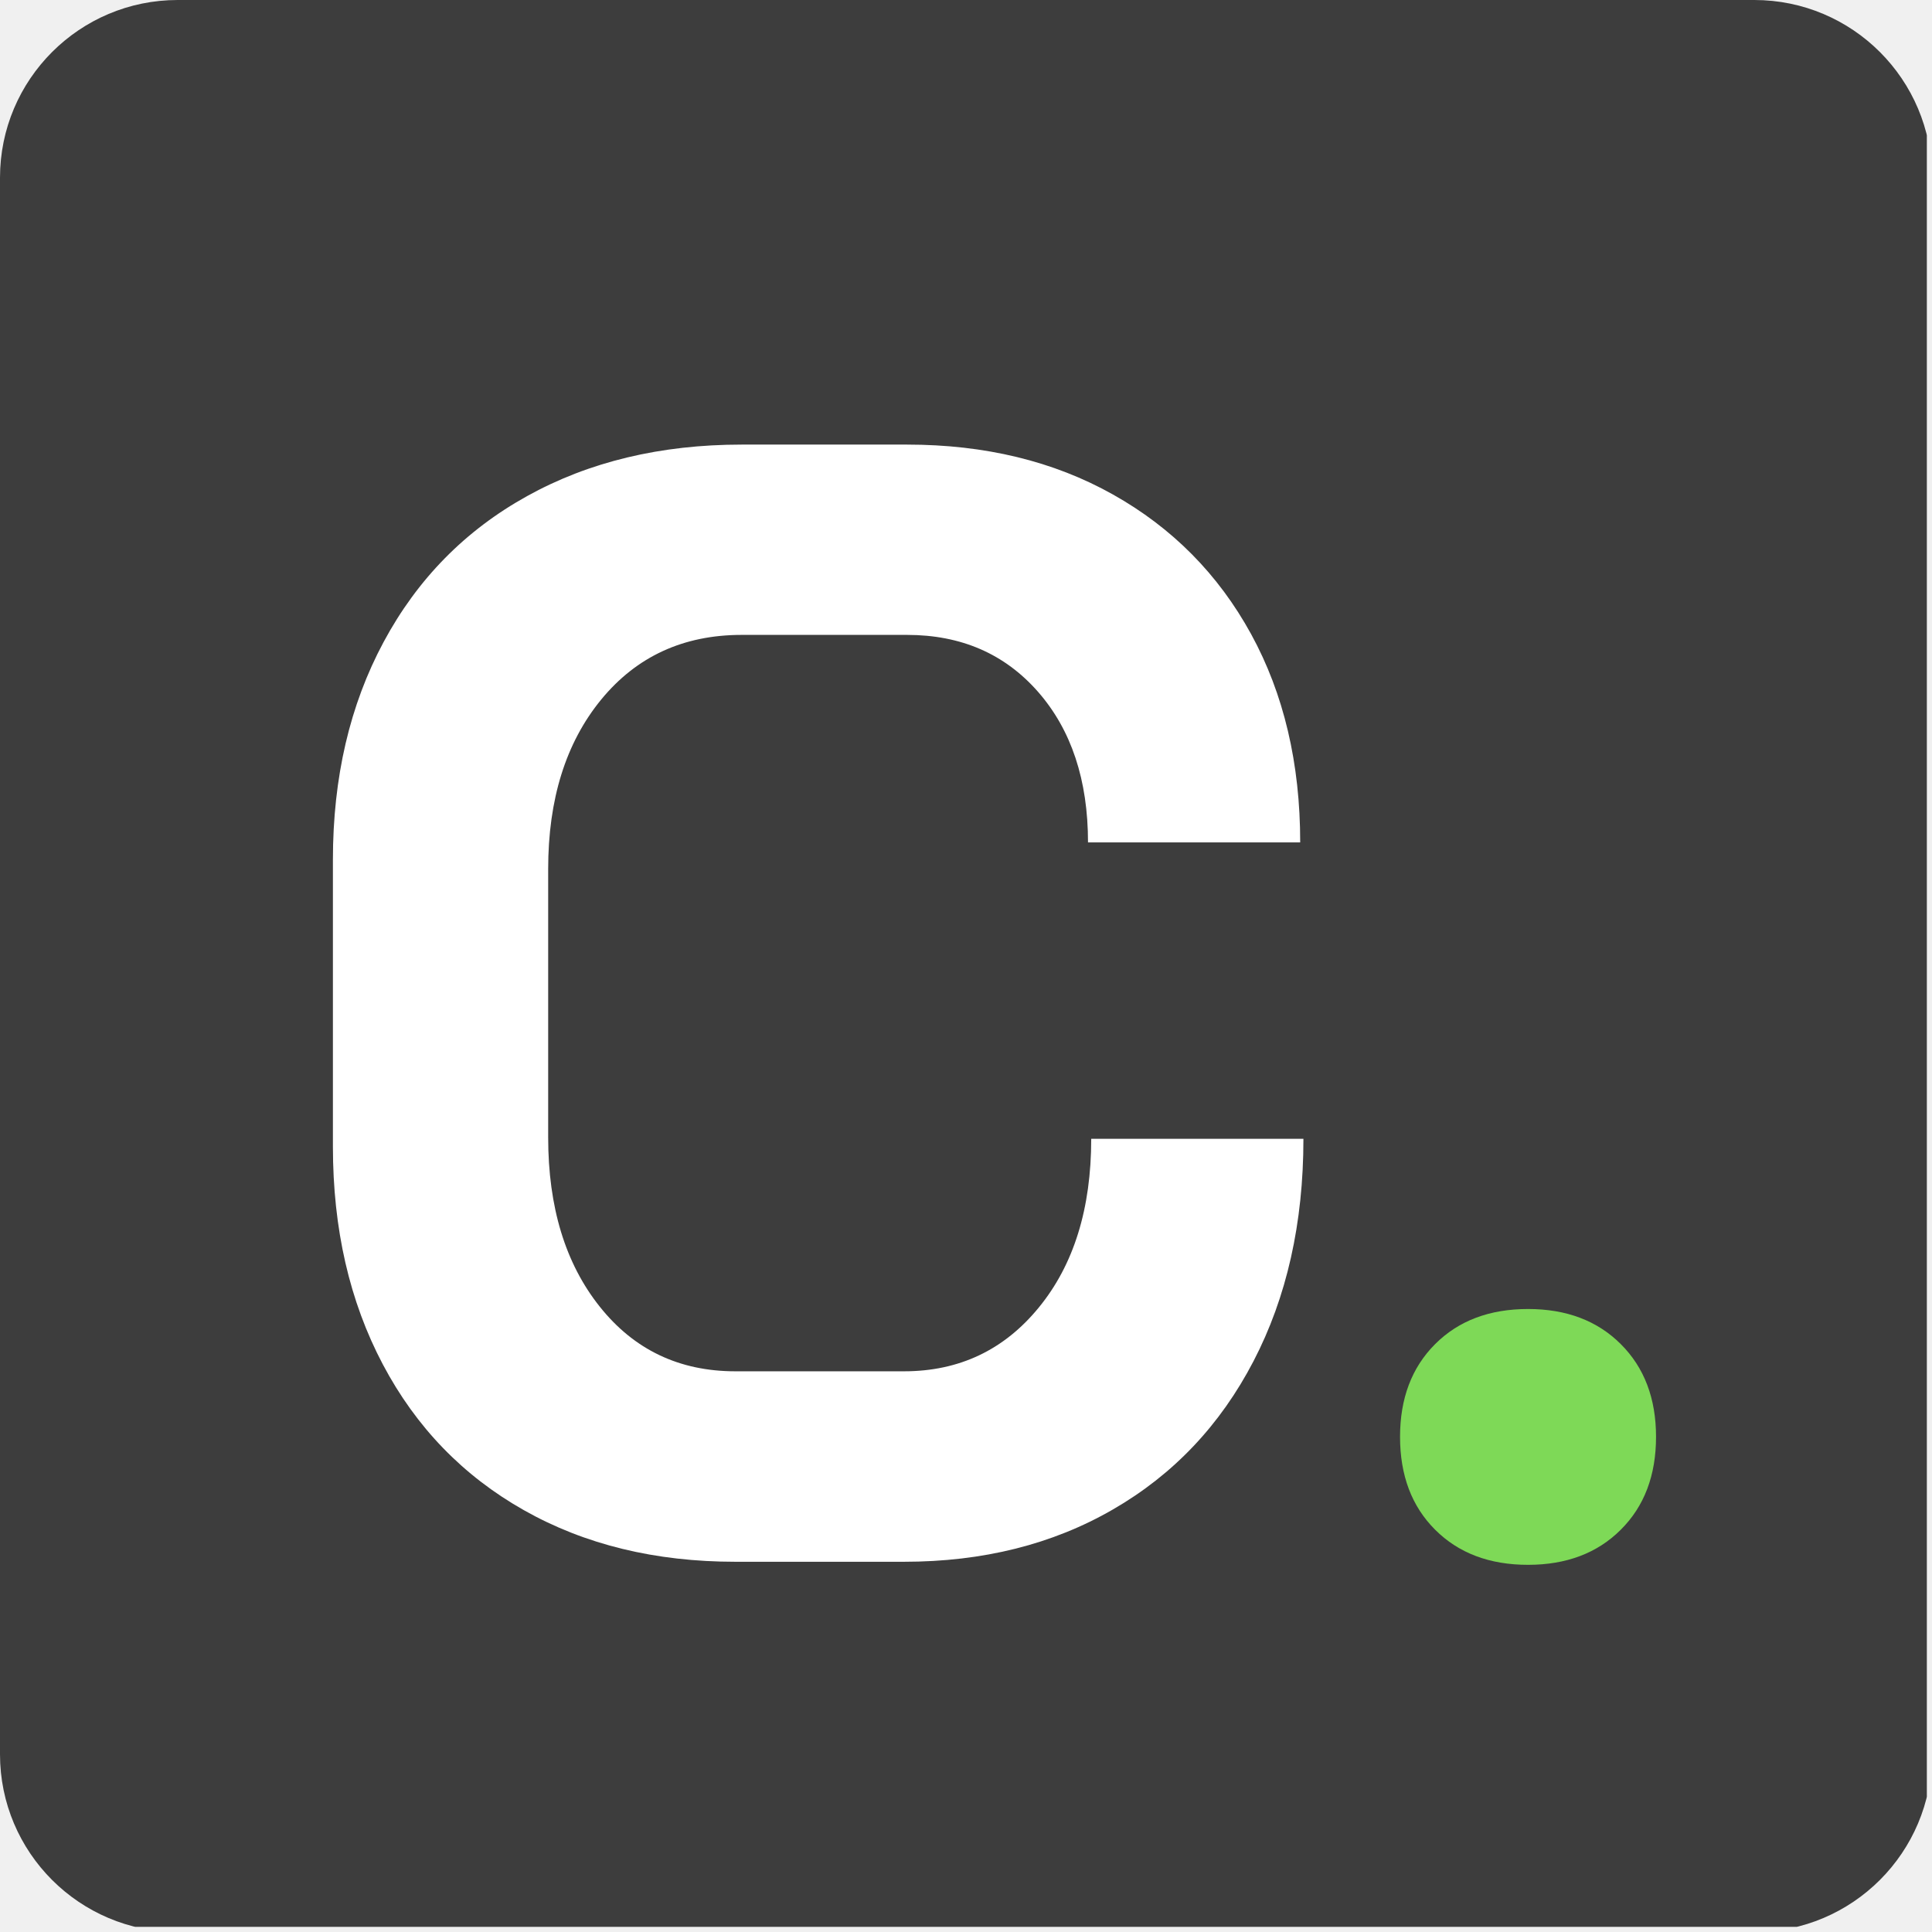
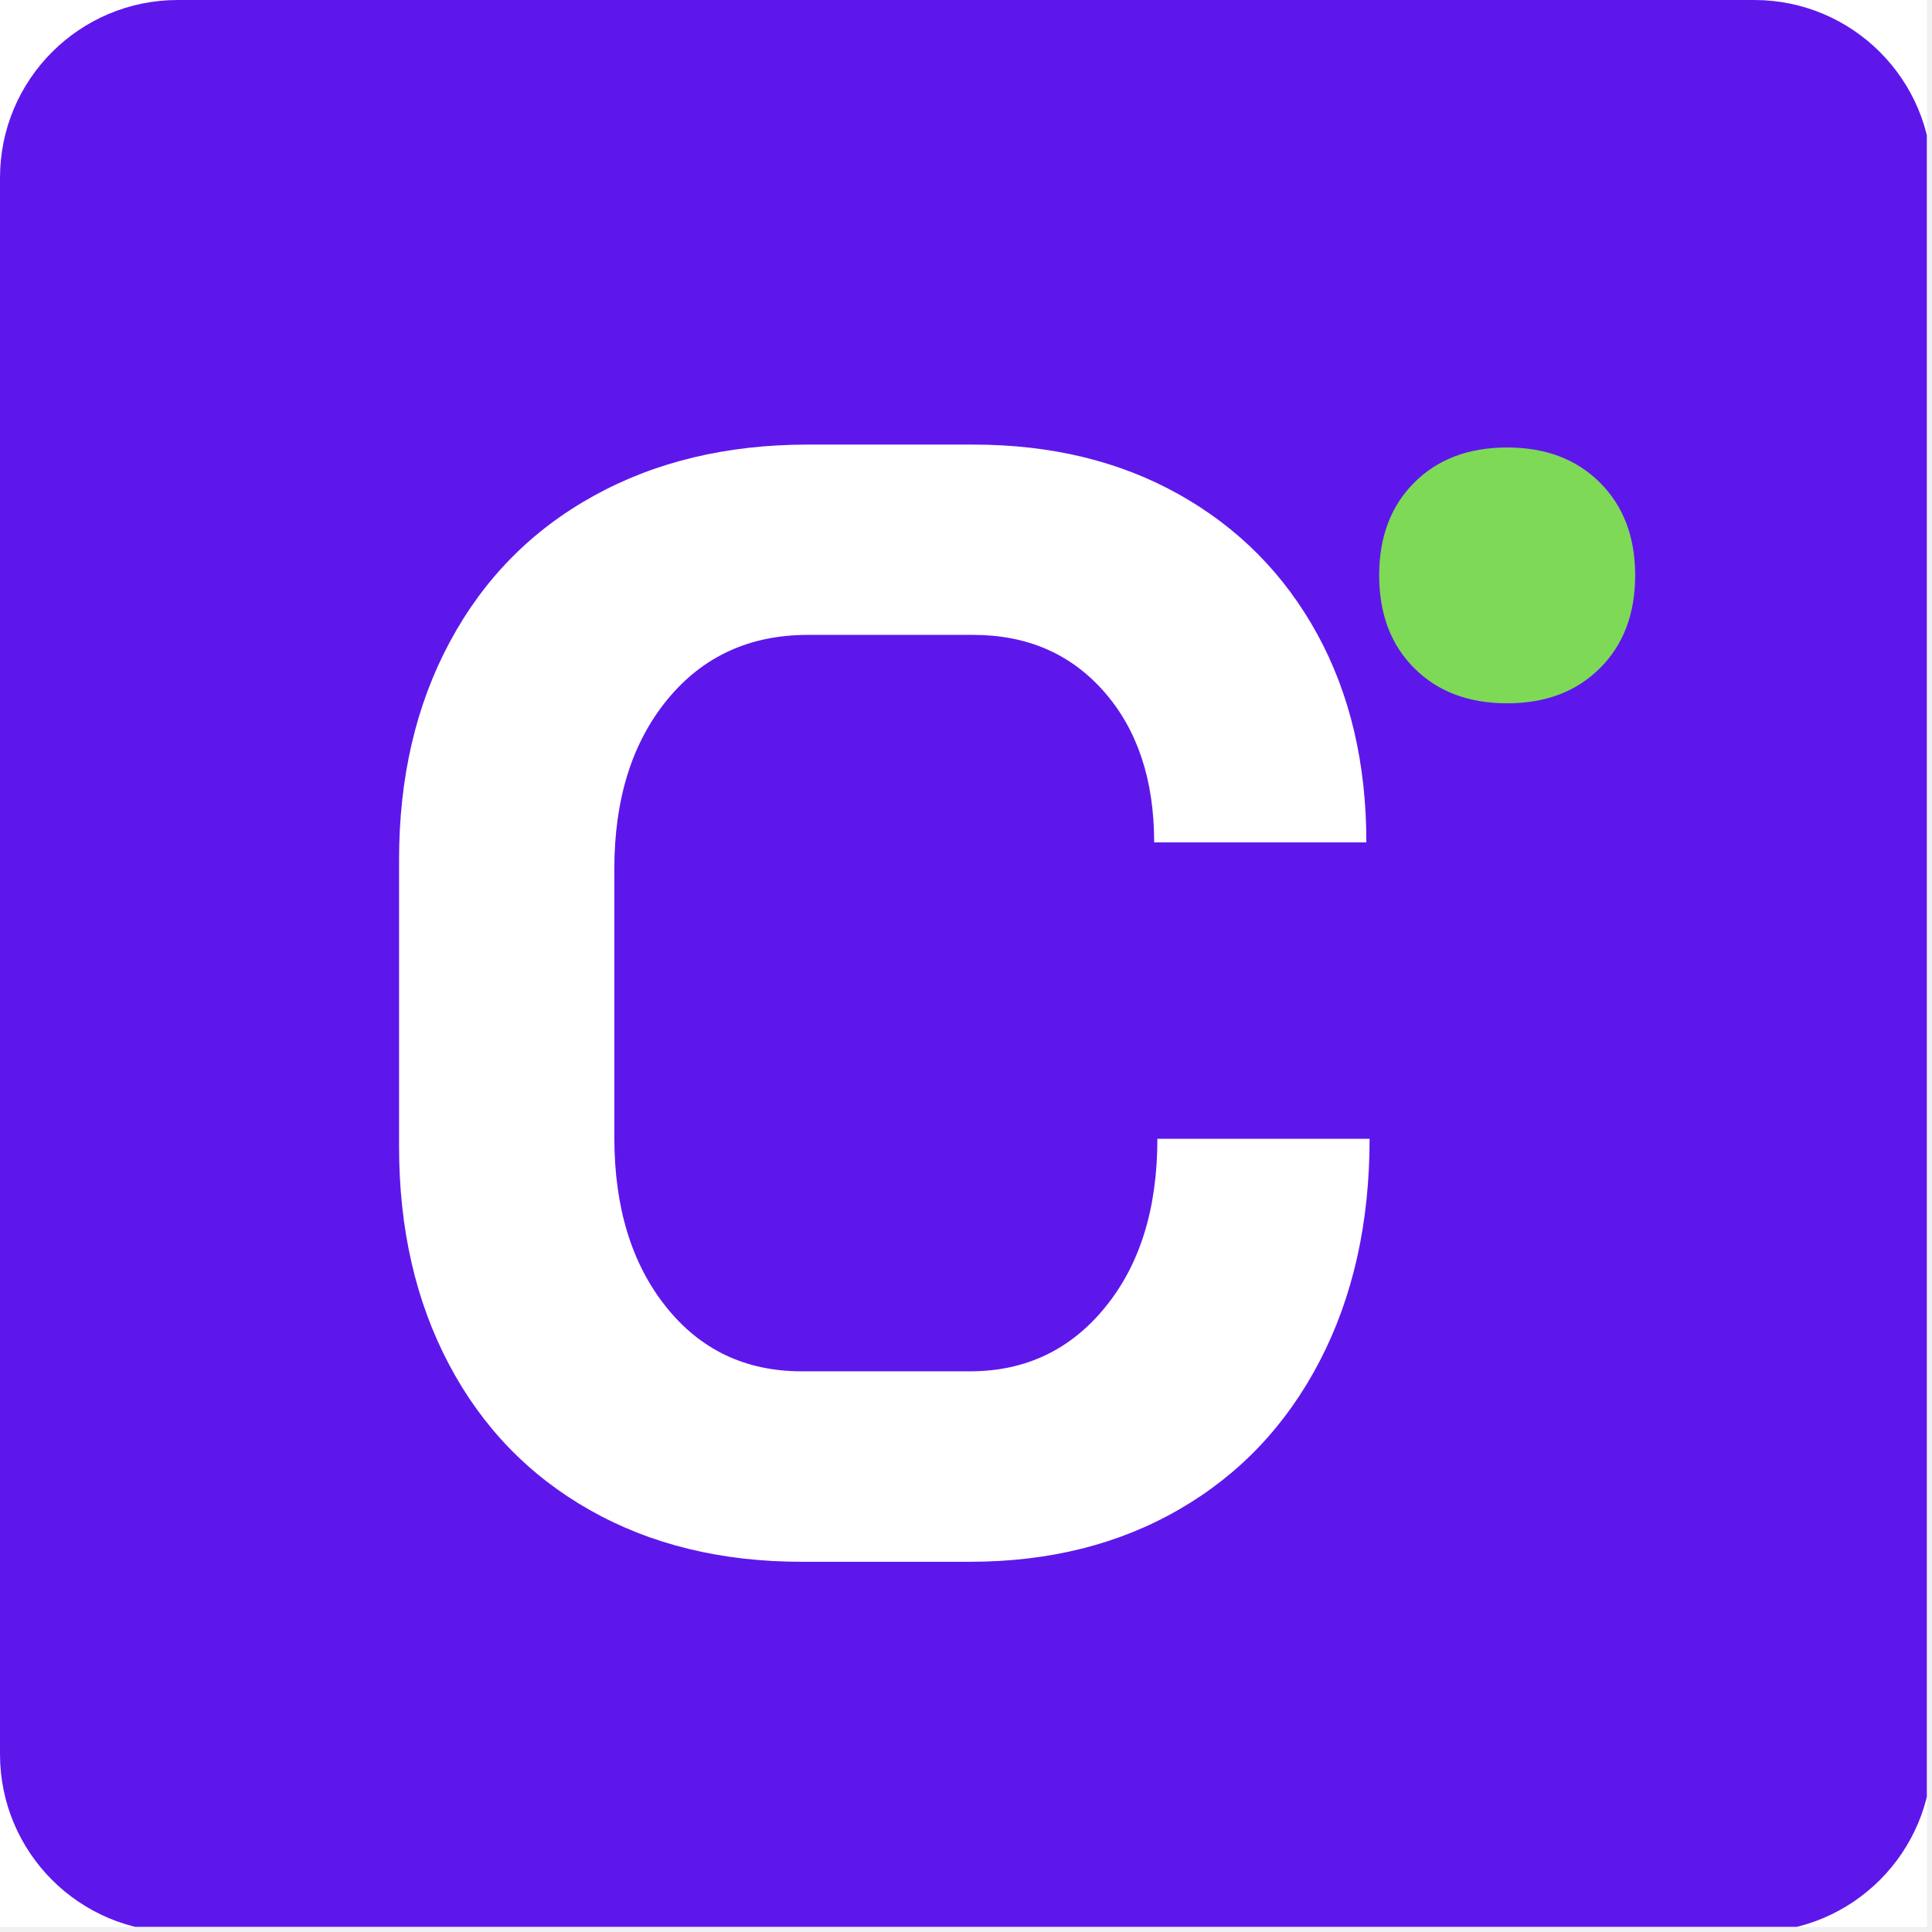
<svg xmlns="http://www.w3.org/2000/svg" width="250" zoomAndPan="magnify" viewBox="0 0 187.5 187.5" height="250" preserveAspectRatio="xMidYMid meet" version="1.0">
  <defs>
    <g />
-     <clipPath id="d1b5402ce5">
+     <clipPath id="47fd485379">
      <path d="M 0 0 L 187 0 L 187 187 L 0 187 Z M 0 0 " clip-rule="nonzero" />
    </clipPath>
-     <clipPath id="f9b83b0ea8">
+     <clipPath id="a6c37d8d40">
+       <path d="M 0 0 L 187 0 L 187 187 L 0 187 Z M 0 0 " clip-rule="nonzero" />
+     </clipPath>
+     <clipPath id="883f6afda4">
      <path d="M 17.25 0 L 170.25 0 C 179.777 0 187.5 7.723 187.5 17.25 L 187.5 170.25 C 187.5 179.777 179.777 187.5 170.25 187.5 L 17.25 187.5 C 7.723 187.5 0 179.777 0 170.25 L 0 17.25 C 0 7.723 7.723 0 17.25 0 " clip-rule="nonzero" />
    </clipPath>
  </defs>
-   <g clip-path="url(#d1b5402ce5)">
-     <g clip-path="url(#f9b83b0ea8)">
-       <path fill="#3d3d3d" d="M 0 0 L 187.5 0 L 187.5 187.5 L 0 187.5 Z M 0 0 " fill-opacity="1" fill-rule="nonzero" />
+   <g clip-path="url(#47fd485379)">
+     <path fill="#ffffff" d="M 0 0 L 187.5 0 L 187.5 195 L 0 195 Z M 0 0 " fill-opacity="1" fill-rule="nonzero" />
+     <path fill="#ffffff" d="M 0 0 L 187.5 0 L 187.5 187.5 L 0 187.5 Z M 0 0 " fill-opacity="1" fill-rule="nonzero" />
+     <path fill="#ffffff" d="M 0 0 L 187.5 0 L 187.5 187.5 L 0 187.5 Z M 0 0 " fill-opacity="1" fill-rule="nonzero" />
+   </g>
+   <g clip-path="url(#a6c37d8d40)">
+     <g clip-path="url(#883f6afda4)">
+       <path fill="#5e17eb" d="M 0 0 L 187.5 0 L 187.5 187.5 L 0 187.5 Z M 0 0 " fill-opacity="1" fill-rule="nonzero" />
    </g>
  </g>
  <g fill="#ffffff" fill-opacity="1">
-     <g transform="translate(25.94987, 150.3502)">
+     <g transform="translate(32.37073, 150.3502)">
      <g>
        <path d="M 45.422 1.219 C 37.648 1.219 30.812 -0.445 24.906 -3.781 C 19 -7.113 14.43 -11.832 11.203 -17.938 C 7.973 -24.051 6.359 -31.094 6.359 -39.062 L 6.359 -66.922 C 6.359 -74.898 8 -81.941 11.281 -88.047 C 14.562 -94.16 19.203 -98.879 25.203 -102.203 C 31.211 -105.535 38.156 -107.203 46.031 -107.203 L 62.078 -107.203 C 69.648 -107.203 76.312 -105.586 82.062 -102.359 C 87.82 -99.129 92.289 -94.613 95.469 -88.812 C 98.645 -83.008 100.234 -76.27 100.234 -68.594 L 79.641 -68.594 C 79.641 -74.645 78.023 -79.516 74.797 -83.203 C 71.566 -86.891 67.328 -88.734 62.078 -88.734 L 46.031 -88.734 C 40.375 -88.734 35.828 -86.641 32.391 -82.453 C 28.961 -78.266 27.25 -72.785 27.25 -66.016 L 27.25 -39.969 C 27.25 -33.207 28.914 -27.734 32.25 -23.547 C 35.582 -19.359 39.973 -17.266 45.422 -17.266 L 61.781 -17.266 C 67.133 -17.266 71.5 -19.332 74.875 -23.469 C 78.258 -27.602 79.953 -33.055 79.953 -39.828 L 100.547 -39.828 C 100.547 -31.648 98.93 -24.457 95.703 -18.25 C 92.473 -12.039 87.926 -7.242 82.062 -3.859 C 76.207 -0.473 69.445 1.219 61.781 1.219 Z M 45.422 1.219 " />
      </g>
    </g>
  </g>
  <g fill="#7ed957" fill-opacity="1">
-     <g transform="translate(130.1238, 150.3502)">
+     <g transform="translate(128.0984, 66.73953)">
      <g>
        <path d="M 18.172 1.516 C 14.43 1.516 11.426 0.379 9.156 -1.891 C 6.883 -4.16 5.75 -7.164 5.75 -10.906 C 5.75 -14.633 6.883 -17.633 9.156 -19.906 C 11.426 -22.176 14.43 -23.312 18.172 -23.312 C 21.898 -23.312 24.898 -22.176 27.172 -19.906 C 29.453 -17.633 30.594 -14.633 30.594 -10.906 C 30.594 -7.164 29.453 -4.16 27.172 -1.891 C 24.898 0.379 21.898 1.516 18.172 1.516 Z M 18.172 1.516 " />
      </g>
    </g>
  </g>
</svg>
